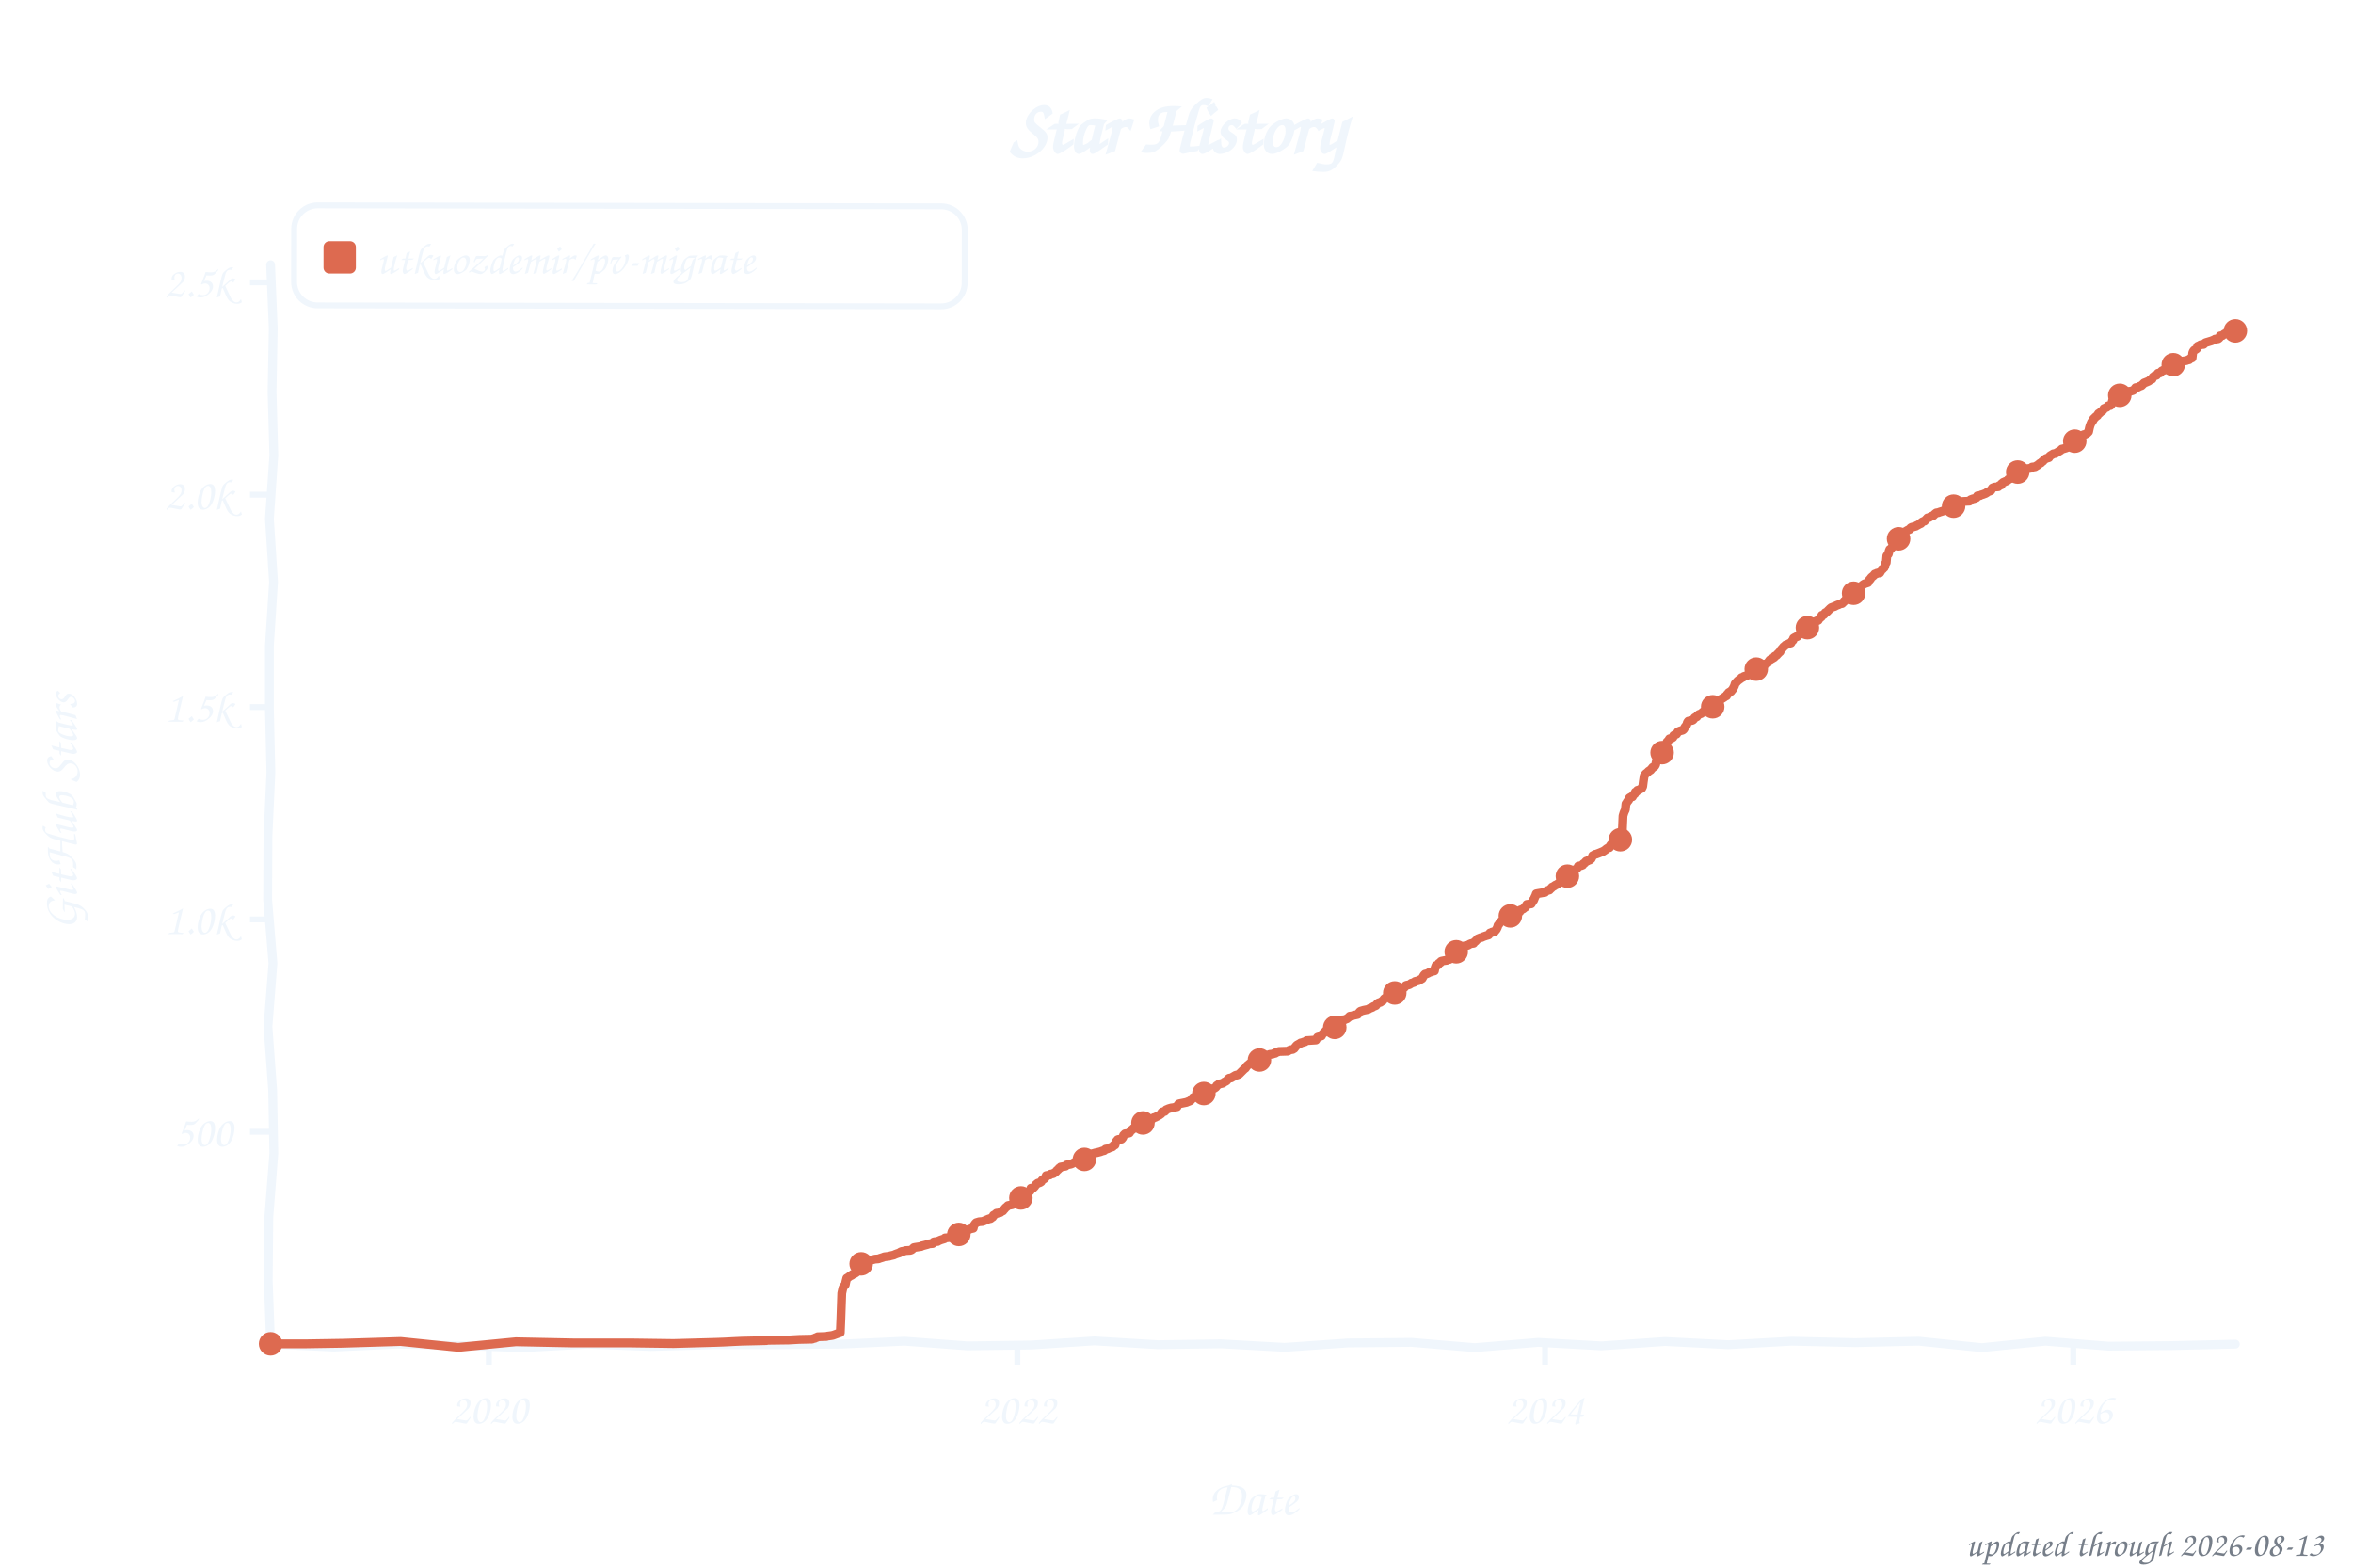
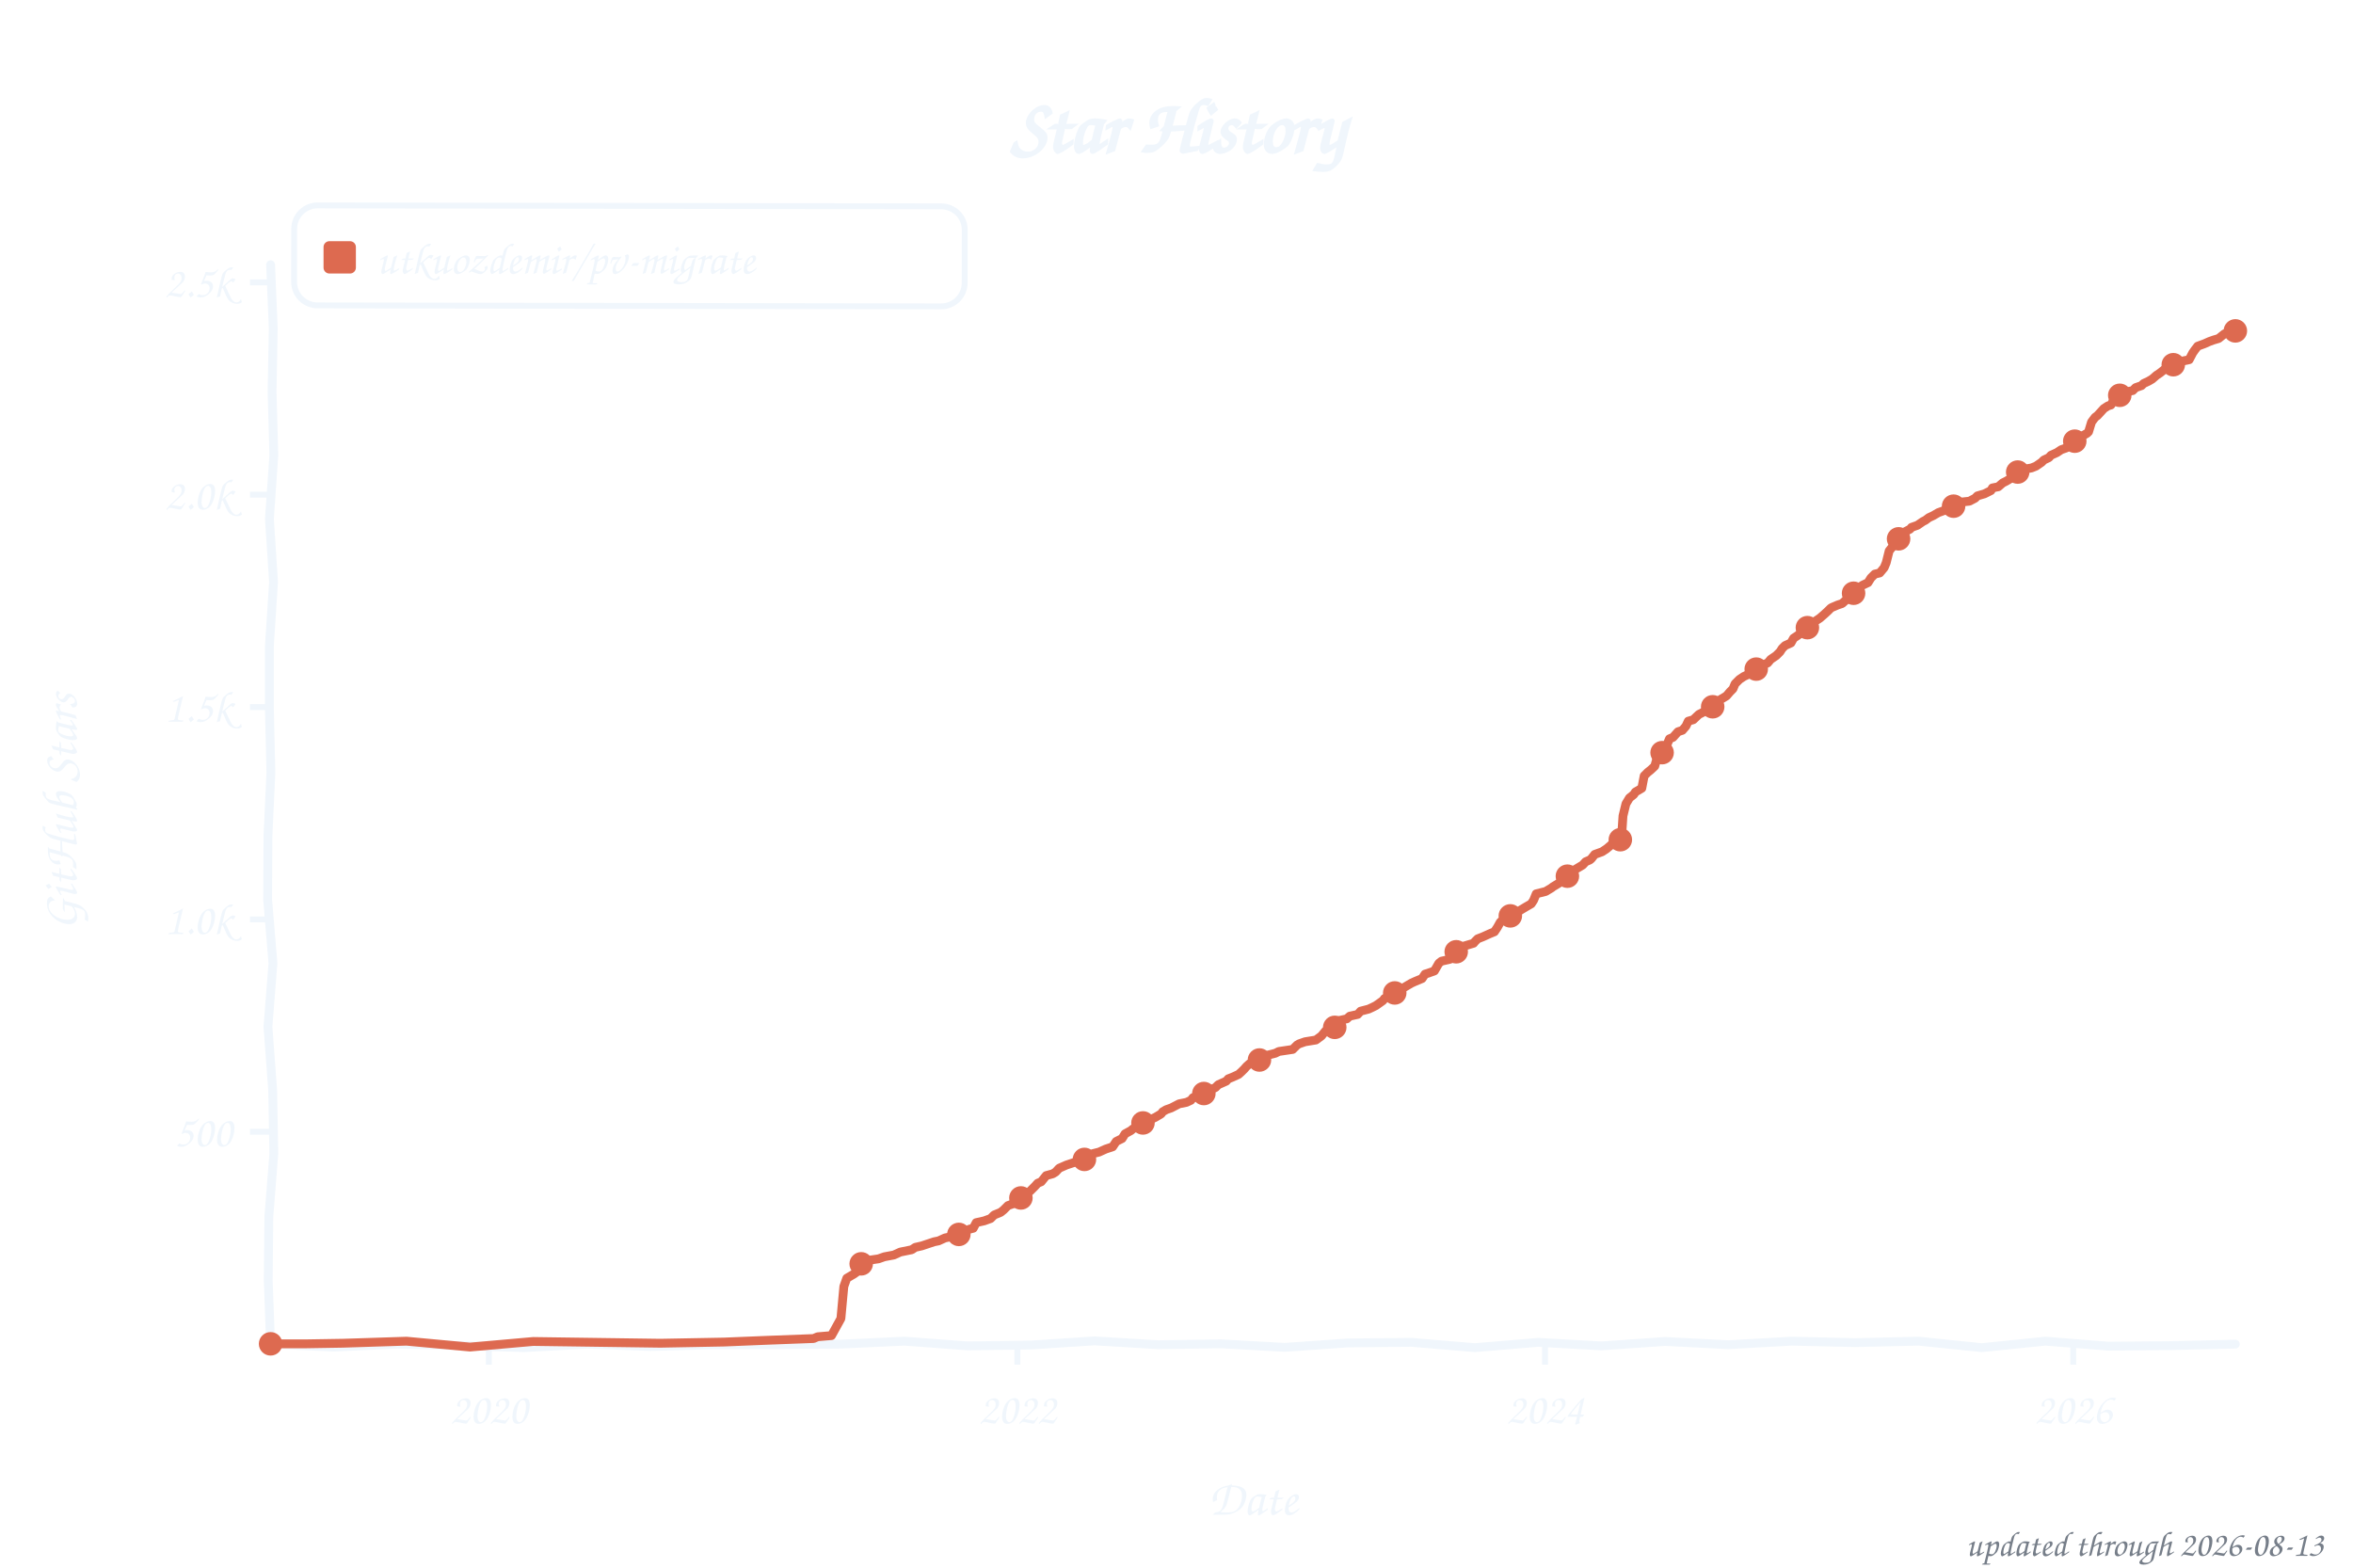
<svg xmlns="http://www.w3.org/2000/svg" width="800" height="533" viewBox="0 0 800 533" role="img" aria-label="Star history of utkuozdemir/pv-migrate">
  <style>text{font-family:"Comic Sans MS","Chalkboard SE","Comic Neue","Marker Felt",cursive}</style>
  <text x="400" y="52" font-size="26" font-weight="bold" text-anchor="middle" fill="#f0f6fc">Star History</text>
  <rect x="100" y="70" width="228" height="34" rx="8" fill="none" stroke="#f0f6fc" stroke-width="2" transform="rotate(0.09 214 87)" />
  <rect x="110" y="82" width="11" height="11" rx="2" fill="#dd6a50" />
-   <text x="128" y="93" font-size="15" fill="#f0f6fc">utkuozdemir/pv-migrate</text>
+   <text x="128" y="93" font-size="15" fill="#f0f6fc" textLength="189" lengthAdjust="spacingAndGlyphs">utkuozdemir/pv-migrate</text>
  <line x1="85" y1="384.8" x2="92" y2="384.8" stroke="#f0f6fc" stroke-width="2" />
  <text x="79" y="389.8" font-size="15" text-anchor="end" fill="#f0f6fc">500</text>
  <line x1="85" y1="312.6" x2="92" y2="312.6" stroke="#f0f6fc" stroke-width="2" />
  <text x="79" y="317.6" font-size="15" text-anchor="end" fill="#f0f6fc">1.0k</text>
  <line x1="85" y1="240.4" x2="92" y2="240.4" stroke="#f0f6fc" stroke-width="2" />
  <text x="79" y="245.4" font-size="15" text-anchor="end" fill="#f0f6fc">1.5k</text>
  <line x1="85" y1="168.2" x2="92" y2="168.2" stroke="#f0f6fc" stroke-width="2" />
  <text x="79" y="173.2" font-size="15" text-anchor="end" fill="#f0f6fc">2.0k</text>
  <line x1="85" y1="96.0" x2="92" y2="96.0" stroke="#f0f6fc" stroke-width="2" />
  <text x="79" y="101.0" font-size="15" text-anchor="end" fill="#f0f6fc">2.5k</text>
  <line x1="166.2" y1="457" x2="166.2" y2="464" stroke="#f0f6fc" stroke-width="2" />
  <text x="166.2" y="484" font-size="15" text-anchor="middle" fill="#f0f6fc">2020</text>
  <line x1="345.9" y1="457" x2="345.9" y2="464" stroke="#f0f6fc" stroke-width="2" />
  <text x="345.9" y="484" font-size="15" text-anchor="middle" fill="#f0f6fc">2022</text>
  <line x1="525.3" y1="457" x2="525.3" y2="464" stroke="#f0f6fc" stroke-width="2" />
  <text x="525.3" y="484" font-size="15" text-anchor="middle" fill="#f0f6fc">2024</text>
  <line x1="704.9" y1="457" x2="704.9" y2="464" stroke="#f0f6fc" stroke-width="2" />
  <text x="704.9" y="484" font-size="15" text-anchor="middle" fill="#f0f6fc">2026</text>
  <text x="426" y="515" font-size="17" text-anchor="middle" fill="#f0f6fc">Date</text>
  <text x="26" y="276" font-size="17" text-anchor="middle" fill="#f0f6fc" transform="rotate(-90 26 276)">GitHub Stars</text>
  <path d="M 92.0,90.0 L 92.9,111.6 L 92.5,133.2 L 93.1,154.8 L 91.6,176.4 L 93.0,197.9 L 91.6,219.5 L 91.6,241.1 L 92.1,262.7 L 91.1,284.3 L 91.0,305.9 L 92.8,327.5 L 91.1,349.1 L 92.7,370.6 L 93.1,392.2 L 91.4,413.8 L 91.2,435.4 L 92.0,457.0 L 113.5,458.0 L 135.1,457.0 L 156.6,457.5 L 178.2,458.2 L 199.7,457.0 L 221.3,457.8 L 242.8,457.2 L 264.4,457.2 L 285.9,457.0 L 307.5,456.0 L 329.0,457.6 L 350.6,457.3 L 372.1,455.9 L 393.7,457.2 L 415.2,456.9 L 436.8,458.1 L 458.3,456.6 L 479.9,456.4 L 501.4,458.2 L 523.0,456.4 L 544.5,457.6 L 566.1,456.1 L 587.6,457.2 L 609.2,456.0 L 630.7,456.5 L 652.3,456.0 L 673.8,458.2 L 695.4,456.0 L 716.9,457.7 L 738.5,457.5 L 760.0,457.0" fill="none" stroke="#f0f6fc" stroke-width="3" stroke-linecap="round" stroke-linejoin="round" />
-   <path d="M 92.0,456.9 L 104.3,456.9 L 116.6,456.7 L 136.2,456.1 L 155.8,458.1 L 175.4,456.2 L 195.0,456.6 L 214.6,456.6 L 229.0,456.8 L 243.4,456.4 L 246.1,456.3 L 250.0,456.1 L 252.2,456.0 L 260.6,455.8 L 260.8,455.7 L 268.2,455.6 L 271.7,455.4 L 276.1,455.3 L 276.6,455.1 L 277.1,455.0 L 277.3,454.8 L 277.8,454.7 L 278.0,454.5 L 281.0,454.4 L 281.2,454.3 L 282.7,454.1 L 283.2,454.0 L 285.4,453.2 L 285.7,453.1 L 285.9,448.3 L 286.2,439.7 L 286.4,438.8 L 286.6,437.9 L 286.9,437.4 L 287.1,437.1 L 287.4,436.8 L 287.6,435.8 L 287.9,434.6 L 288.1,434.5 L 288.4,434.3 L 288.6,434.2 L 288.9,433.9 L 289.6,433.6 L 289.8,433.3 L 290.3,433.2 L 290.6,433.0 L 290.8,432.9 L 291.1,432.7 L 291.3,432.5 L 291.6,432.2 L 292.1,431.9 L 292.3,430.3 L 292.5,430.0 L 292.8,429.7 L 293.0,429.6 L 293.5,429.4 L 294.5,429.3 L 294.8,429.1 L 295.3,428.8 L 295.7,428.6 L 296.0,428.4 L 296.7,428.3 L 297.5,428.1 L 298.7,428.0 L 299.2,427.8 L 300.2,427.5 L 300.4,427.4 L 300.7,427.3 L 302.4,427.1 L 302.6,427.0 L 303.9,426.7 L 304.3,426.5 L 305.1,426.2 L 305.8,426.0 L 306.1,425.7 L 306.6,425.5 L 307.3,425.4 L 307.8,425.2 L 309.5,425.1 L 310.0,424.9 L 310.5,424.4 L 310.7,424.2 L 311.2,424.1 L 312.5,423.9 L 313.2,423.8 L 313.4,423.6 L 313.9,423.5 L 315.4,423.1 L 315.9,422.9 L 317.1,422.8 L 317.4,422.3 L 317.6,422.2 L 318.8,422.1 L 319.1,421.9 L 319.8,421.6 L 320.1,421.5 L 321.1,421.2 L 321.3,420.9 L 322.5,420.8 L 324.5,420.5 L 325.7,420.0 L 326.0,419.7 L 326.2,419.5 L 326.5,419.3 L 327.2,419.2 L 327.4,418.9 L 328.2,418.7 L 328.9,418.3 L 329.2,418.2 L 329.4,418.0 L 329.7,417.9 L 330.4,417.7 L 330.9,417.6 L 331.1,416.7 L 331.4,416.3 L 331.6,416.0 L 331.9,415.7 L 332.9,415.4 L 334.1,415.3 L 334.6,415.1 L 335.3,414.8 L 336.0,414.5 L 336.3,414.4 L 336.8,414.3 L 337.0,414.1 L 337.5,413.8 L 337.8,413.2 L 338.0,413.1 L 338.5,412.8 L 338.8,412.5 L 339.7,412.4 L 340.2,412.2 L 340.5,411.8 L 341.0,411.7 L 341.2,411.4 L 341.5,411.1 L 341.9,410.6 L 342.2,410.4 L 342.7,409.9 L 343.2,409.8 L 344.2,409.6 L 344.4,409.3 L 344.7,409.2 L 345.4,408.8 L 345.6,408.6 L 346.1,408.3 L 346.4,408.2 L 346.6,408.0 L 346.9,407.8 L 347.1,407.3 L 347.4,407.0 L 347.6,406.9 L 348.1,406.5 L 348.6,406.3 L 348.8,406.0 L 349.1,405.9 L 349.3,405.4 L 349.8,405.3 L 350.3,404.9 L 350.5,404.0 L 351.3,403.9 L 351.8,403.4 L 352.0,403.1 L 352.3,402.7 L 352.5,402.6 L 352.8,402.3 L 353.5,402.1 L 353.7,402.0 L 354.0,401.8 L 354.2,401.4 L 354.5,401.1 L 355.2,400.7 L 355.5,400.3 L 355.7,399.7 L 356.9,399.5 L 357.2,399.2 L 357.9,399.1 L 358.2,399.0 L 358.4,398.8 L 358.9,398.5 L 359.2,398.2 L 359.4,397.9 L 359.6,397.8 L 359.9,397.5 L 360.1,397.2 L 360.4,397.1 L 360.6,396.8 L 362.3,396.5 L 362.6,396.1 L 363.6,395.9 L 364.1,395.8 L 364.6,395.6 L 365.3,395.2 L 367.0,394.9 L 367.3,394.8 L 367.8,394.6 L 368.0,394.5 L 368.7,394.2 L 369.2,394.0 L 370.0,393.9 L 370.2,393.8 L 370.5,393.5 L 370.7,393.2 L 370.9,393.0 L 371.2,392.7 L 371.4,392.3 L 371.7,392.2 L 372.4,392.0 L 372.9,391.9 L 373.7,391.7 L 374.1,391.6 L 374.9,391.3 L 375.4,391.2 L 375.9,390.7 L 376.6,390.6 L 377.6,390.1 L 378.1,390.0 L 378.3,389.9 L 378.6,389.4 L 379.1,389.3 L 379.3,388.6 L 379.5,388.1 L 379.8,387.8 L 380.0,387.5 L 380.3,387.4 L 381.3,387.3 L 381.5,387.1 L 381.8,386.7 L 382.0,386.0 L 382.5,385.5 L 383.2,385.4 L 384.0,385.2 L 384.5,384.4 L 384.7,384.2 L 385.0,384.1 L 385.2,383.8 L 385.4,383.6 L 385.7,383.5 L 385.9,383.4 L 386.4,383.2 L 386.9,383.1 L 387.4,382.8 L 387.7,382.2 L 387.9,381.9 L 388.6,381.8 L 389.1,381.6 L 389.4,381.5 L 389.6,381.3 L 389.9,381.2 L 390.4,380.9 L 391.3,380.6 L 391.6,380.5 L 392.1,380.2 L 392.3,380.0 L 392.8,379.9 L 393.3,379.6 L 393.6,379.5 L 393.8,379.3 L 394.1,379.2 L 394.5,378.9 L 394.8,378.7 L 395.0,378.2 L 395.3,378.0 L 396.0,377.9 L 396.3,377.6 L 396.5,377.3 L 397.0,377.1 L 397.2,377.0 L 397.5,376.9 L 398.2,376.7 L 399.0,376.6 L 399.7,376.4 L 400.2,376.3 L 400.4,375.8 L 400.7,375.4 L 400.9,375.3 L 401.9,375.1 L 403.4,374.8 L 403.6,374.7 L 404.1,374.5 L 404.6,374.3 L 404.9,374.1 L 405.1,373.8 L 405.4,373.5 L 405.6,373.2 L 406.6,373.0 L 407.1,372.8 L 407.3,372.5 L 408.1,372.4 L 408.6,372.2 L 408.8,372.1 L 409.0,371.9 L 409.3,371.8 L 409.8,371.5 L 410.3,371.4 L 411.3,370.6 L 411.7,370.5 L 412.2,370.2 L 412.7,370.1 L 413.0,369.9 L 413.2,369.8 L 413.5,369.5 L 413.7,369.1 L 414.2,368.8 L 414.4,368.6 L 415.7,368.3 L 415.9,368.2 L 416.2,367.9 L 416.9,367.6 L 417.2,367.3 L 417.4,367.0 L 417.6,366.8 L 417.9,366.6 L 418.6,366.5 L 418.9,366.3 L 419.1,366.2 L 419.6,365.9 L 420.1,365.6 L 420.6,365.5 L 421.1,365.3 L 421.3,365.2 L 421.6,364.9 L 422.1,364.4 L 422.3,364.2 L 422.6,363.9 L 422.8,363.7 L 423.1,363.4 L 423.3,363.3 L 423.5,363.1 L 423.8,362.6 L 424.0,362.4 L 424.3,362.1 L 424.5,362.0 L 424.8,361.7 L 425.3,361.6 L 425.5,361.4 L 425.8,361.3 L 426.0,361.1 L 427.7,361.0 L 428.0,360.7 L 428.2,360.4 L 428.5,360.1 L 428.7,360.0 L 429.2,359.8 L 429.7,359.5 L 429.9,359.4 L 430.4,359.1 L 430.9,358.8 L 431.2,358.7 L 431.7,358.5 L 432.6,358.4 L 433.1,358.2 L 433.6,358.1 L 433.9,357.8 L 434.4,357.7 L 434.8,357.5 L 437.8,357.4 L 438.3,357.1 L 438.8,356.9 L 439.5,356.8 L 439.8,356.6 L 440.0,356.5 L 440.3,356.1 L 440.7,355.6 L 441.0,355.3 L 441.2,355.2 L 441.5,355.1 L 441.7,354.9 L 442.0,354.8 L 442.2,354.6 L 442.7,354.5 L 443.2,354.3 L 443.7,354.2 L 444.2,353.8 L 447.4,353.6 L 447.9,352.7 L 448.1,352.6 L 448.6,352.5 L 448.9,352.3 L 449.3,352.2 L 449.6,351.6 L 449.8,351.4 L 450.1,351.2 L 450.6,350.6 L 451.1,350.4 L 452.1,350.0 L 452.8,349.9 L 453.5,349.7 L 453.8,349.3 L 454.0,348.3 L 454.3,347.8 L 454.5,347.7 L 454.8,347.4 L 455.0,347.1 L 455.2,347.0 L 455.7,346.8 L 457.2,346.7 L 457.5,346.5 L 457.9,346.4 L 458.4,346.0 L 458.7,345.7 L 458.9,345.5 L 459.7,345.4 L 460.2,345.2 L 460.7,345.1 L 461.6,344.9 L 461.9,344.5 L 462.4,343.9 L 462.6,343.8 L 463.6,343.5 L 464.1,343.4 L 465.1,343.2 L 465.3,343.1 L 465.6,342.9 L 465.8,342.8 L 466.6,342.5 L 466.8,342.3 L 467.0,342.2 L 467.3,342.1 L 467.8,341.9 L 468.0,341.6 L 468.3,341.2 L 468.8,340.9 L 469.3,340.8 L 470.0,340.3 L 470.2,340.2 L 470.5,339.7 L 470.7,339.5 L 471.2,339.2 L 471.5,339.0 L 472.0,338.9 L 472.2,338.3 L 472.5,338.2 L 472.9,338.0 L 473.9,337.7 L 474.2,337.6 L 475.2,337.4 L 475.4,337.0 L 475.9,336.6 L 476.6,336.1 L 477.1,336.0 L 477.4,335.8 L 477.6,335.6 L 477.9,335.1 L 478.1,335.0 L 479.1,334.8 L 479.6,334.5 L 479.8,334.3 L 480.8,334.0 L 481.1,333.7 L 482.3,333.4 L 482.5,333.2 L 482.8,333.1 L 483.0,333.0 L 483.3,332.8 L 483.5,332.7 L 484.0,331.8 L 484.2,331.5 L 484.5,331.2 L 485.0,331.1 L 485.5,330.9 L 486.0,330.6 L 486.7,330.4 L 487.2,330.2 L 487.7,330.1 L 487.9,329.1 L 488.2,328.3 L 488.7,328.2 L 488.9,328.1 L 489.2,327.5 L 489.7,327.3 L 489.9,326.9 L 490.1,326.8 L 491.1,326.6 L 491.9,326.5 L 492.1,326.3 L 492.8,326.2 L 493.1,326.0 L 493.3,325.9 L 494.1,325.7 L 494.3,325.5 L 494.6,325.2 L 494.8,324.9 L 495.1,323.6 L 495.3,323.3 L 495.6,322.7 L 496.3,322.6 L 496.5,322.4 L 496.8,322.1 L 497.0,322.0 L 497.3,321.8 L 498.0,321.6 L 499.0,321.4 L 499.2,321.3 L 499.7,321.0 L 500.2,320.8 L 501.0,320.7 L 501.2,320.4 L 501.5,320.1 L 501.7,320.0 L 501.9,319.7 L 502.2,319.5 L 502.4,319.2 L 503.4,318.8 L 503.9,318.7 L 504.2,318.5 L 505.1,318.2 L 505.4,318.1 L 506.1,317.9 L 506.4,317.5 L 506.6,317.2 L 507.1,317.1 L 507.3,316.9 L 508.1,316.8 L 508.3,316.5 L 508.6,316.2 L 508.8,315.9 L 509.1,315.3 L 509.3,314.6 L 509.6,314.3 L 509.8,313.9 L 510.1,313.5 L 510.3,313.3 L 510.5,313.2 L 510.8,312.9 L 511.3,312.7 L 512.0,312.5 L 512.3,312.3 L 512.5,312.2 L 513.0,312.0 L 513.2,311.6 L 513.5,311.4 L 514.2,311.3 L 515.0,310.9 L 515.2,310.6 L 515.5,310.4 L 515.7,310.3 L 516.0,310.1 L 516.7,310.0 L 516.9,309.4 L 517.2,309.3 L 517.7,309.1 L 517.9,309.0 L 518.2,308.7 L 518.7,308.4 L 518.9,307.8 L 519.1,307.5 L 519.9,307.4 L 520.6,307.3 L 520.9,306.8 L 521.1,306.2 L 521.4,306.1 L 521.8,305.1 L 522.1,304.5 L 522.3,303.9 L 522.8,303.8 L 524.6,303.5 L 525.3,303.4 L 525.5,303.1 L 526.0,302.8 L 526.8,302.6 L 527.0,302.3 L 527.3,302.1 L 527.5,301.9 L 527.7,301.6 L 528.0,301.5 L 528.5,301.2 L 528.7,301.0 L 529.2,300.8 L 529.5,300.6 L 529.7,300.5 L 530.0,300.3 L 530.5,299.7 L 530.7,299.6 L 530.9,299.5 L 531.2,299.3 L 531.9,299.0 L 532.2,298.4 L 532.4,298.2 L 532.9,297.9 L 533.4,297.7 L 533.6,297.4 L 533.9,296.9 L 534.1,296.6 L 534.4,296.3 L 534.6,296.1 L 535.1,295.8 L 535.6,295.7 L 535.9,295.4 L 536.1,295.3 L 536.4,295.0 L 536.6,294.5 L 537.6,294.3 L 538.1,294.1 L 538.3,293.7 L 538.6,293.5 L 538.8,293.4 L 539.1,293.0 L 539.3,292.8 L 539.8,292.7 L 540.0,292.5 L 540.5,292.4 L 540.8,292.1 L 541.0,292.0 L 541.3,291.4 L 541.5,290.9 L 541.8,290.8 L 542.2,290.5 L 542.7,290.4 L 543.5,290.1 L 544.0,289.9 L 544.7,289.6 L 545.0,289.5 L 545.9,288.9 L 546.2,288.6 L 546.4,288.5 L 546.7,288.3 L 547.2,288.2 L 547.4,287.6 L 547.7,287.2 L 547.9,287.0 L 548.1,286.8 L 548.6,286.5 L 549.4,286.2 L 549.9,286.0 L 550.4,285.7 L 550.9,285.5 L 551.3,285.0 L 551.6,282.0 L 551.8,277.4 L 552.1,276.4 L 552.3,275.9 L 552.6,275.3 L 552.8,273.3 L 553.1,272.9 L 553.3,272.5 L 553.6,272.2 L 553.8,271.9 L 554.0,271.3 L 554.5,271.0 L 555.0,270.9 L 555.3,270.3 L 555.5,270.1 L 555.8,269.9 L 556.0,269.3 L 556.5,269.1 L 556.7,268.7 L 557.2,268.6 L 557.5,268.4 L 558.2,268.0 L 558.5,267.4 L 558.7,265.8 L 559.0,263.8 L 559.2,263.5 L 559.5,263.1 L 559.9,262.8 L 560.2,262.6 L 560.4,262.3 L 560.7,262.1 L 561.2,261.8 L 561.4,261.5 L 561.7,261.2 L 561.9,260.9 L 562.2,260.8 L 562.4,260.6 L 562.6,260.5 L 562.9,260.0 L 563.1,259.0 L 563.4,258.4 L 563.6,257.0 L 563.9,256.6 L 564.1,256.3 L 564.6,256.1 L 564.9,256.0 L 565.1,255.9 L 565.6,255.7 L 565.8,255.4 L 566.1,255.3 L 566.3,254.3 L 566.6,253.4 L 566.8,252.2 L 567.1,252.0 L 567.3,251.7 L 567.6,251.2 L 568.1,251.1 L 568.5,250.9 L 568.8,250.7 L 569.0,250.1 L 569.3,249.9 L 570.0,249.6 L 570.5,248.8 L 571.0,248.6 L 571.2,248.5 L 572.0,248.3 L 572.2,248.2 L 572.5,247.9 L 572.7,247.5 L 573.0,247.0 L 573.2,246.9 L 573.5,246.3 L 573.7,245.6 L 574.0,245.2 L 574.9,245.0 L 575.4,244.9 L 575.7,244.7 L 575.9,244.4 L 576.2,244.0 L 576.9,243.7 L 577.1,243.3 L 577.4,243.1 L 577.6,242.9 L 578.4,242.6 L 578.6,242.4 L 578.9,242.1 L 579.4,241.8 L 579.6,241.7 L 580.3,241.4 L 580.6,241.3 L 580.8,241.1 L 581.1,240.8 L 581.8,240.7 L 582.1,240.4 L 582.3,240.3 L 582.8,240.1 L 583.0,240.0 L 583.3,239.8 L 583.5,239.7 L 583.8,239.2 L 584.0,239.0 L 584.3,238.4 L 584.5,238.2 L 584.8,238.1 L 585.0,237.8 L 585.5,237.5 L 585.7,237.4 L 586.0,237.2 L 586.2,237.1 L 586.5,236.8 L 587.0,236.6 L 587.2,236.1 L 587.5,235.9 L 587.7,235.5 L 588.2,235.2 L 588.5,235.1 L 588.7,234.8 L 588.9,234.6 L 589.2,234.2 L 589.4,233.8 L 589.7,233.2 L 589.9,232.5 L 590.7,231.6 L 590.9,231.4 L 591.2,231.2 L 591.4,231.0 L 591.6,230.9 L 591.9,230.7 L 592.1,230.4 L 592.6,230.3 L 592.9,230.0 L 593.9,229.7 L 594.1,229.6 L 594.4,229.3 L 594.6,229.1 L 594.8,228.8 L 595.1,228.6 L 595.3,228.4 L 595.6,228.3 L 596.1,228.0 L 596.3,227.8 L 596.8,227.7 L 597.1,227.5 L 597.5,227.1 L 597.8,227.0 L 598.3,226.8 L 598.5,226.5 L 598.8,226.4 L 599.3,226.1 L 600.0,225.8 L 600.5,225.7 L 601.0,225.4 L 601.2,225.1 L 601.5,224.7 L 601.7,224.4 L 602.0,224.2 L 602.7,223.8 L 603.2,223.5 L 603.4,223.1 L 603.9,222.9 L 604.2,222.6 L 604.4,222.3 L 604.7,222.1 L 604.9,221.8 L 605.2,221.6 L 605.4,221.1 L 605.9,220.5 L 606.1,220.3 L 606.4,219.9 L 606.6,219.8 L 606.9,219.5 L 607.1,219.3 L 607.9,219.0 L 608.1,218.9 L 608.4,218.7 L 608.9,218.6 L 609.3,217.9 L 609.6,217.7 L 609.8,217.0 L 610.3,216.7 L 611.1,216.4 L 611.3,216.0 L 611.6,215.9 L 611.8,215.7 L 612.0,215.6 L 612.3,215.0 L 613.3,214.4 L 613.5,213.7 L 613.8,213.5 L 614.5,213.4 L 614.8,213.1 L 615.2,213.0 L 615.5,212.8 L 615.7,212.7 L 616.0,212.2 L 616.2,212.1 L 616.5,211.8 L 616.7,211.5 L 618.2,210.9 L 618.4,210.5 L 618.7,210.2 L 618.9,209.9 L 619.2,209.8 L 619.4,209.2 L 619.9,209.1 L 620.2,208.9 L 620.4,208.6 L 620.6,208.3 L 620.9,208.2 L 621.4,207.8 L 621.6,207.5 L 621.9,207.3 L 622.1,207.0 L 622.4,206.8 L 622.6,206.6 L 622.9,206.5 L 623.4,206.3 L 623.8,206.2 L 624.3,205.9 L 624.8,205.7 L 625.1,205.6 L 625.3,205.5 L 625.6,205.3 L 626.3,205.2 L 626.5,205.0 L 626.8,204.7 L 627.0,204.4 L 627.3,204.3 L 627.5,203.9 L 627.8,203.6 L 628.3,203.4 L 628.5,203.3 L 629.0,202.9 L 629.3,202.3 L 629.5,202.1 L 629.7,202.0 L 630.0,201.8 L 630.2,201.7 L 630.5,201.6 L 630.7,201.0 L 631.0,200.7 L 631.2,200.5 L 632.0,200.3 L 632.2,200.0 L 632.7,199.7 L 632.9,199.2 L 633.2,199.0 L 633.4,198.8 L 633.9,198.5 L 634.2,198.4 L 635.1,198.1 L 635.6,197.1 L 635.9,196.9 L 636.1,196.5 L 636.4,196.2 L 636.9,195.8 L 637.1,195.6 L 637.4,195.2 L 637.9,195.1 L 638.1,194.9 L 639.1,194.8 L 639.3,194.5 L 639.8,193.6 L 640.1,193.5 L 640.3,193.2 L 640.6,193.0 L 640.8,192.5 L 641.0,191.6 L 641.3,191.3 L 641.5,189.0 L 641.8,188.6 L 642.0,188.4 L 642.3,187.3 L 642.5,186.8 L 642.8,186.7 L 643.0,186.4 L 643.3,186.1 L 643.5,185.8 L 643.8,185.4 L 644.0,185.1 L 644.2,184.5 L 644.5,184.2 L 644.7,183.9 L 645.0,183.7 L 645.2,183.5 L 645.5,183.2 L 646.0,182.9 L 646.2,182.6 L 646.5,182.2 L 646.7,182.1 L 646.9,181.8 L 647.4,181.1 L 647.7,180.8 L 648.2,180.5 L 648.7,180.2 L 649.2,180.0 L 649.4,179.9 L 649.6,179.5 L 649.9,179.3 L 651.4,178.9 L 651.6,178.7 L 651.9,178.6 L 652.1,178.5 L 652.4,178.3 L 653.1,178.0 L 653.3,177.6 L 653.6,177.4 L 653.8,177.3 L 654.3,177.2 L 654.6,176.9 L 654.8,176.6 L 655.1,176.4 L 655.3,176.1 L 655.8,176.0 L 656.0,175.9 L 656.3,175.7 L 656.5,175.6 L 657.3,175.3 L 657.8,174.8 L 658.3,174.4 L 659.0,174.3 L 659.5,174.1 L 660.5,173.8 L 660.7,173.7 L 661.2,173.5 L 661.4,173.4 L 661.7,173.3 L 662.2,173.1 L 662.7,173.0 L 662.9,172.8 L 663.4,172.7 L 663.7,172.5 L 663.9,172.4 L 664.2,172.1 L 664.6,171.8 L 664.9,171.2 L 665.1,170.9 L 665.4,170.8 L 665.9,170.7 L 667.3,170.5 L 669.6,170.4 L 670.0,169.9 L 670.8,169.6 L 671.3,169.5 L 671.5,169.4 L 672.0,169.2 L 672.3,168.6 L 673.2,168.5 L 673.5,168.3 L 674.2,168.1 L 674.7,167.9 L 675.0,167.8 L 675.5,167.5 L 675.7,167.3 L 675.9,167.2 L 676.7,166.9 L 676.9,166.8 L 677.2,166.2 L 677.4,165.9 L 677.9,165.7 L 678.2,165.6 L 679.4,165.5 L 679.6,165.2 L 679.9,165.0 L 680.4,164.9 L 680.6,164.4 L 680.9,164.2 L 681.1,164.0 L 681.4,163.9 L 681.8,163.7 L 682.1,163.6 L 682.6,163.3 L 682.8,163.0 L 683.6,162.7 L 684.1,162.3 L 684.3,162.0 L 684.5,161.3 L 685.0,161.0 L 685.3,160.8 L 685.8,160.7 L 686.0,160.5 L 686.8,160.4 L 687.3,160.0 L 687.7,159.8 L 688.2,159.7 L 688.7,159.5 L 689.0,159.4 L 690.4,159.2 L 690.7,159.1 L 690.9,158.8 L 691.9,158.7 L 692.2,158.5 L 692.9,158.1 L 693.2,157.8 L 693.4,157.7 L 693.6,157.5 L 693.9,157.4 L 694.1,157.2 L 694.4,156.9 L 694.6,156.8 L 694.9,156.4 L 695.6,155.9 L 695.9,155.8 L 696.6,155.6 L 696.8,155.2 L 697.1,154.9 L 697.3,154.8 L 697.8,154.5 L 698.1,154.3 L 698.8,154.2 L 699.3,153.9 L 699.5,153.8 L 699.8,153.6 L 700.3,153.3 L 700.5,153.2 L 700.8,152.9 L 701.0,152.7 L 701.5,152.6 L 702.5,152.3 L 702.7,152.2 L 703.2,152.0 L 703.5,151.7 L 703.7,151.6 L 704.0,151.4 L 704.2,150.9 L 704.5,150.6 L 704.7,150.4 L 704.9,150.2 L 705.4,150.0 L 705.9,149.9 L 706.4,149.7 L 706.7,149.3 L 707.4,148.6 L 707.7,148.4 L 707.9,148.3 L 708.1,148.1 L 708.4,147.8 L 708.9,147.7 L 709.6,147.3 L 709.9,147.0 L 710.1,146.8 L 710.4,145.4 L 710.6,144.7 L 710.8,144.2 L 711.1,143.5 L 711.3,143.4 L 711.6,142.9 L 711.8,142.4 L 712.1,142.2 L 712.3,141.9 L 712.8,141.5 L 713.1,141.3 L 713.3,140.9 L 713.5,140.6 L 713.8,140.5 L 714.0,140.3 L 714.3,140.0 L 714.5,139.9 L 714.8,139.6 L 715.0,139.5 L 715.3,138.9 L 715.8,138.7 L 716.0,138.6 L 716.3,138.5 L 716.7,138.0 L 717.5,137.9 L 717.7,137.7 L 718.0,137.2 L 718.2,136.3 L 718.5,136.0 L 718.7,135.9 L 719.2,135.7 L 719.7,135.1 L 719.9,135.0 L 720.2,134.8 L 720.4,134.6 L 720.7,134.4 L 721.4,134.0 L 721.7,133.8 L 721.9,133.7 L 722.4,133.5 L 722.9,133.4 L 723.4,133.3 L 723.6,133.1 L 724.4,133.0 L 725.1,132.8 L 725.3,132.7 L 725.6,132.5 L 725.8,132.2 L 726.1,131.8 L 726.8,131.7 L 727.3,131.4 L 727.8,131.2 L 728.1,131.1 L 728.3,130.9 L 728.5,130.7 L 728.8,130.4 L 729.0,130.2 L 729.3,130.1 L 729.8,129.9 L 730.5,129.6 L 730.8,129.4 L 731.0,129.2 L 731.2,129.1 L 731.7,128.9 L 732.0,128.2 L 732.2,128.1 L 732.5,127.8 L 733.2,127.6 L 733.5,127.2 L 733.7,126.9 L 734.4,126.8 L 734.7,126.5 L 734.9,126.2 L 735.2,126.0 L 735.7,125.9 L 735.9,125.6 L 736.4,125.3 L 736.7,125.2 L 736.9,125.0 L 737.1,124.9 L 737.4,124.6 L 737.6,124.4 L 738.1,124.3 L 738.9,124.0 L 739.1,123.9 L 739.6,123.7 L 739.8,123.6 L 740.3,123.3 L 741.1,123.0 L 741.3,122.9 L 742.6,122.7 L 743.3,122.6 L 743.8,122.4 L 744.3,122.3 L 744.5,122.0 L 745.0,121.8 L 745.3,121.7 L 745.5,120.0 L 745.7,119.5 L 746.0,119.1 L 746.2,119.0 L 746.5,118.8 L 746.7,118.7 L 747.0,118.4 L 747.2,117.7 L 747.7,117.5 L 748.2,117.2 L 749.2,117.1 L 749.4,116.9 L 749.7,116.6 L 749.9,116.5 L 750.2,116.4 L 750.9,116.2 L 751.2,116.1 L 751.9,115.9 L 752.1,115.8 L 752.6,115.6 L 752.9,115.5 L 753.1,115.3 L 754.1,115.2 L 754.3,115.1 L 754.6,114.8 L 754.8,114.2 L 755.6,114.1 L 755.8,113.9 L 756.3,113.5 L 757.3,113.3 L 757.5,113.2 L 758.0,113.0 L 759.5,112.6 L 759.8,112.5 L 760.0,112.5" fill="none" stroke="#dd6a50" stroke-width="3" stroke-linecap="round" stroke-linejoin="round" />
+   <path d="M 92.0,456.9 L 104.3,456.9 L 116.6,456.7 L 138.2,456.0 L 159.8,458.0 L 181.3,456.1 L 202.9,456.4 L 224.5,456.7 L 246.1,456.3 L 260.8,455.7 L 276.6,455.1 L 278.0,454.5 L 282.7,454.1 L 285.9,448.3 L 286.9,437.4 L 287.9,434.6 L 289.6,433.6 L 290.3,433.2 L 292.1,431.9 L 292.5,430.0 L 293.5,429.4 L 296.0,428.4 L 298.7,428.0 L 300.7,427.3 L 303.9,426.7 L 306.1,425.7 L 310.0,424.9 L 311.2,424.1 L 313.4,423.6 L 317.6,422.2 L 319.1,421.9 L 321.3,420.9 L 325.7,420.0 L 327.4,418.9 L 329.7,417.9 L 330.9,417.6 L 331.9,415.7 L 334.6,415.1 L 336.8,414.3 L 338.0,413.1 L 340.2,412.2 L 341.2,411.4 L 342.7,409.9 L 344.7,409.2 L 346.6,408.0 L 347.4,407.0 L 348.6,406.3 L 350.3,404.9 L 351.8,403.4 L 352.8,402.3 L 354.0,401.8 L 355.7,399.7 L 357.9,399.1 L 358.9,398.5 L 360.1,397.2 L 362.6,396.1 L 365.3,395.2 L 367.3,394.8 L 370.0,393.9 L 370.9,393.0 L 371.7,392.2 L 373.7,391.7 L 375.9,390.7 L 378.3,389.9 L 379.5,388.1 L 381.5,387.1 L 382.5,385.5 L 384.5,384.4 L 385.2,383.8 L 387.4,382.8 L 387.9,381.9 L 389.6,381.3 L 391.3,380.6 L 392.8,379.9 L 394.8,378.7 L 395.3,378.0 L 396.5,377.3 L 398.2,376.7 L 400.9,375.3 L 403.4,374.8 L 404.9,374.1 L 405.6,373.2 L 408.6,372.2 L 409.8,371.5 L 411.3,370.6 L 413.2,369.8 L 414.2,368.8 L 416.9,367.6 L 417.6,366.8 L 418.9,366.3 L 421.1,365.3 L 422.1,364.4 L 423.1,363.4 L 423.8,362.6 L 424.8,361.7 L 427.7,361.0 L 428.5,360.1 L 429.7,359.5 L 431.2,358.7 L 433.6,358.1 L 434.8,357.5 L 439.5,356.8 L 441.0,355.3 L 441.7,354.9 L 443.7,354.2 L 447.4,353.6 L 449.3,352.2 L 450.6,350.6 L 453.5,349.7 L 454.0,348.3 L 455.2,347.0 L 457.9,346.4 L 458.9,345.5 L 461.6,344.9 L 462.6,343.8 L 465.3,343.1 L 466.6,342.5 L 467.8,341.9 L 470.2,340.2 L 470.7,339.5 L 472.0,338.9 L 475.2,337.4 L 475.9,336.6 L 477.6,335.6 L 479.8,334.3 L 481.1,333.7 L 483.5,332.7 L 484.5,331.2 L 485.5,330.9 L 487.7,330.1 L 489.2,327.5 L 490.1,326.8 L 492.8,326.2 L 494.1,325.7 L 495.6,322.7 L 496.5,322.4 L 497.3,321.8 L 501.0,320.7 L 501.5,320.1 L 502.4,319.2 L 504.2,318.5 L 506.4,317.5 L 508.1,316.8 L 509.1,315.3 L 510.1,313.5 L 510.8,312.9 L 513.0,312.0 L 515.0,310.9 L 516.0,310.1 L 517.2,309.3 L 518.7,308.4 L 520.6,307.3 L 521.4,306.1 L 522.3,303.9 L 525.5,303.1 L 527.5,301.9 L 528.0,301.5 L 530.0,300.3 L 530.7,299.6 L 532.4,298.2 L 533.4,297.7 L 534.4,296.3 L 536.1,295.3 L 538.1,294.1 L 539.1,293.0 L 540.5,292.4 L 541.0,292.0 L 542.2,290.5 L 544.7,289.6 L 546.2,288.6 L 547.4,287.6 L 548.6,286.5 L 551.3,285.0 L 551.8,277.4 L 552.8,273.3 L 554.0,271.3 L 555.5,270.1 L 556.0,269.3 L 558.2,268.0 L 559.0,263.8 L 560.2,262.6 L 561.2,261.8 L 562.6,260.5 L 563.6,257.0 L 564.1,256.3 L 565.6,255.7 L 566.3,254.3 L 567.6,251.2 L 568.8,250.7 L 570.5,248.8 L 572.0,248.3 L 573.2,246.9 L 574.0,245.2 L 575.7,244.7 L 577.6,242.9 L 578.6,242.4 L 580.6,241.3 L 581.8,240.7 L 582.8,240.1 L 583.8,239.2 L 585.0,237.8 L 586.2,237.1 L 587.0,236.6 L 588.2,235.2 L 589.2,234.2 L 589.9,232.5 L 591.4,231.0 L 592.9,230.0 L 594.4,229.3 L 595.1,228.6 L 596.8,227.7 L 598.3,226.8 L 599.3,226.1 L 601.0,225.4 L 602.0,224.2 L 603.9,222.9 L 605.2,221.6 L 605.9,220.5 L 606.9,219.5 L 608.9,218.6 L 609.8,217.0 L 611.3,216.0 L 613.3,214.4 L 614.8,213.1 L 615.7,212.7 L 616.7,211.5 L 618.7,210.2 L 620.2,208.9 L 621.4,207.8 L 622.4,206.8 L 622.9,206.5 L 624.8,205.7 L 626.3,205.2 L 627.3,204.3 L 629.0,202.9 L 629.5,202.1 L 630.5,201.6 L 631.2,200.5 L 633.2,199.0 L 635.1,198.1 L 636.1,196.5 L 637.4,195.2 L 639.1,194.8 L 640.6,193.0 L 641.3,191.3 L 642.3,187.3 L 643.5,185.8 L 644.2,184.5 L 645.0,183.7 L 646.0,182.9 L 647.7,180.8 L 649.4,179.9 L 649.9,179.3 L 651.9,178.6 L 653.8,177.3 L 654.6,176.9 L 655.8,176.0 L 657.3,175.3 L 659.0,174.3 L 661.2,173.5 L 662.9,172.8 L 663.7,172.5 L 665.1,170.9 L 669.6,170.4 L 671.5,169.4 L 672.3,168.6 L 674.7,167.9 L 676.9,166.8 L 677.4,165.9 L 679.4,165.5 L 680.9,164.2 L 682.1,163.6 L 683.6,162.7 L 684.5,161.3 L 686.8,160.4 L 689.0,159.4 L 690.7,159.1 L 692.2,158.5 L 694.1,157.2 L 694.9,156.4 L 696.6,155.6 L 697.3,154.8 L 699.3,153.9 L 700.8,152.9 L 702.5,152.3 L 704.0,151.4 L 704.5,150.6 L 706.4,149.7 L 707.7,148.4 L 709.6,147.3 L 710.1,146.8 L 711.1,143.5 L 712.3,141.9 L 713.1,141.3 L 714.3,140.0 L 715.3,138.9 L 716.7,138.0 L 717.7,137.7 L 718.7,135.9 L 720.4,134.6 L 721.9,133.7 L 723.6,133.1 L 725.1,132.8 L 726.1,131.8 L 728.1,131.1 L 728.8,130.4 L 730.5,129.6 L 731.7,128.9 L 733.2,127.6 L 734.4,126.8 L 735.9,125.6 L 737.1,124.9 L 738.1,124.3 L 739.6,123.7 L 741.3,122.9 L 744.3,122.3 L 745.5,120.0 L 746.2,119.0 L 747.2,117.7 L 749.4,116.9 L 751.2,116.1 L 752.6,115.6 L 754.3,115.1 L 756.3,113.5 L 757.5,113.2 L 760.0,112.5" fill="none" stroke="#dd6a50" stroke-width="3" stroke-linecap="round" stroke-linejoin="round" />
  <circle cx="92.0" cy="456.9" r="4" fill="#dd6a50" />
  <circle cx="292.8" cy="429.7" r="4" fill="#dd6a50" />
  <circle cx="326.0" cy="419.7" r="4" fill="#dd6a50" />
  <circle cx="347.1" cy="407.3" r="4" fill="#dd6a50" />
  <circle cx="368.7" cy="394.2" r="4" fill="#dd6a50" />
  <circle cx="388.6" cy="381.8" r="4" fill="#dd6a50" />
  <circle cx="409.3" cy="371.8" r="4" fill="#dd6a50" />
  <circle cx="428.2" cy="360.4" r="4" fill="#dd6a50" />
  <circle cx="453.8" cy="349.3" r="4" fill="#dd6a50" />
  <circle cx="474.2" cy="337.6" r="4" fill="#dd6a50" />
  <circle cx="495.1" cy="323.6" r="4" fill="#dd6a50" />
  <circle cx="513.5" cy="311.4" r="4" fill="#dd6a50" />
  <circle cx="532.9" cy="297.9" r="4" fill="#dd6a50" />
  <circle cx="550.9" cy="285.5" r="4" fill="#dd6a50" />
  <circle cx="565.1" cy="255.9" r="4" fill="#dd6a50" />
  <circle cx="582.3" cy="240.3" r="4" fill="#dd6a50" />
  <circle cx="597.1" cy="227.5" r="4" fill="#dd6a50" />
  <circle cx="614.5" cy="213.4" r="4" fill="#dd6a50" />
  <circle cx="630.2" cy="201.7" r="4" fill="#dd6a50" />
  <circle cx="645.5" cy="183.2" r="4" fill="#dd6a50" />
  <circle cx="664.2" cy="172.1" r="4" fill="#dd6a50" />
  <circle cx="686.0" cy="160.5" r="4" fill="#dd6a50" />
  <circle cx="705.4" cy="150.0" r="4" fill="#dd6a50" />
  <circle cx="720.7" cy="134.4" r="4" fill="#dd6a50" />
  <circle cx="738.9" cy="124.0" r="4" fill="#dd6a50" />
  <circle cx="760.0" cy="112.5" r="4" fill="#dd6a50" />
  <text x="790" y="529" font-size="12" text-anchor="end" fill="#767e89">updated through 2026-08-13</text>
</svg>
